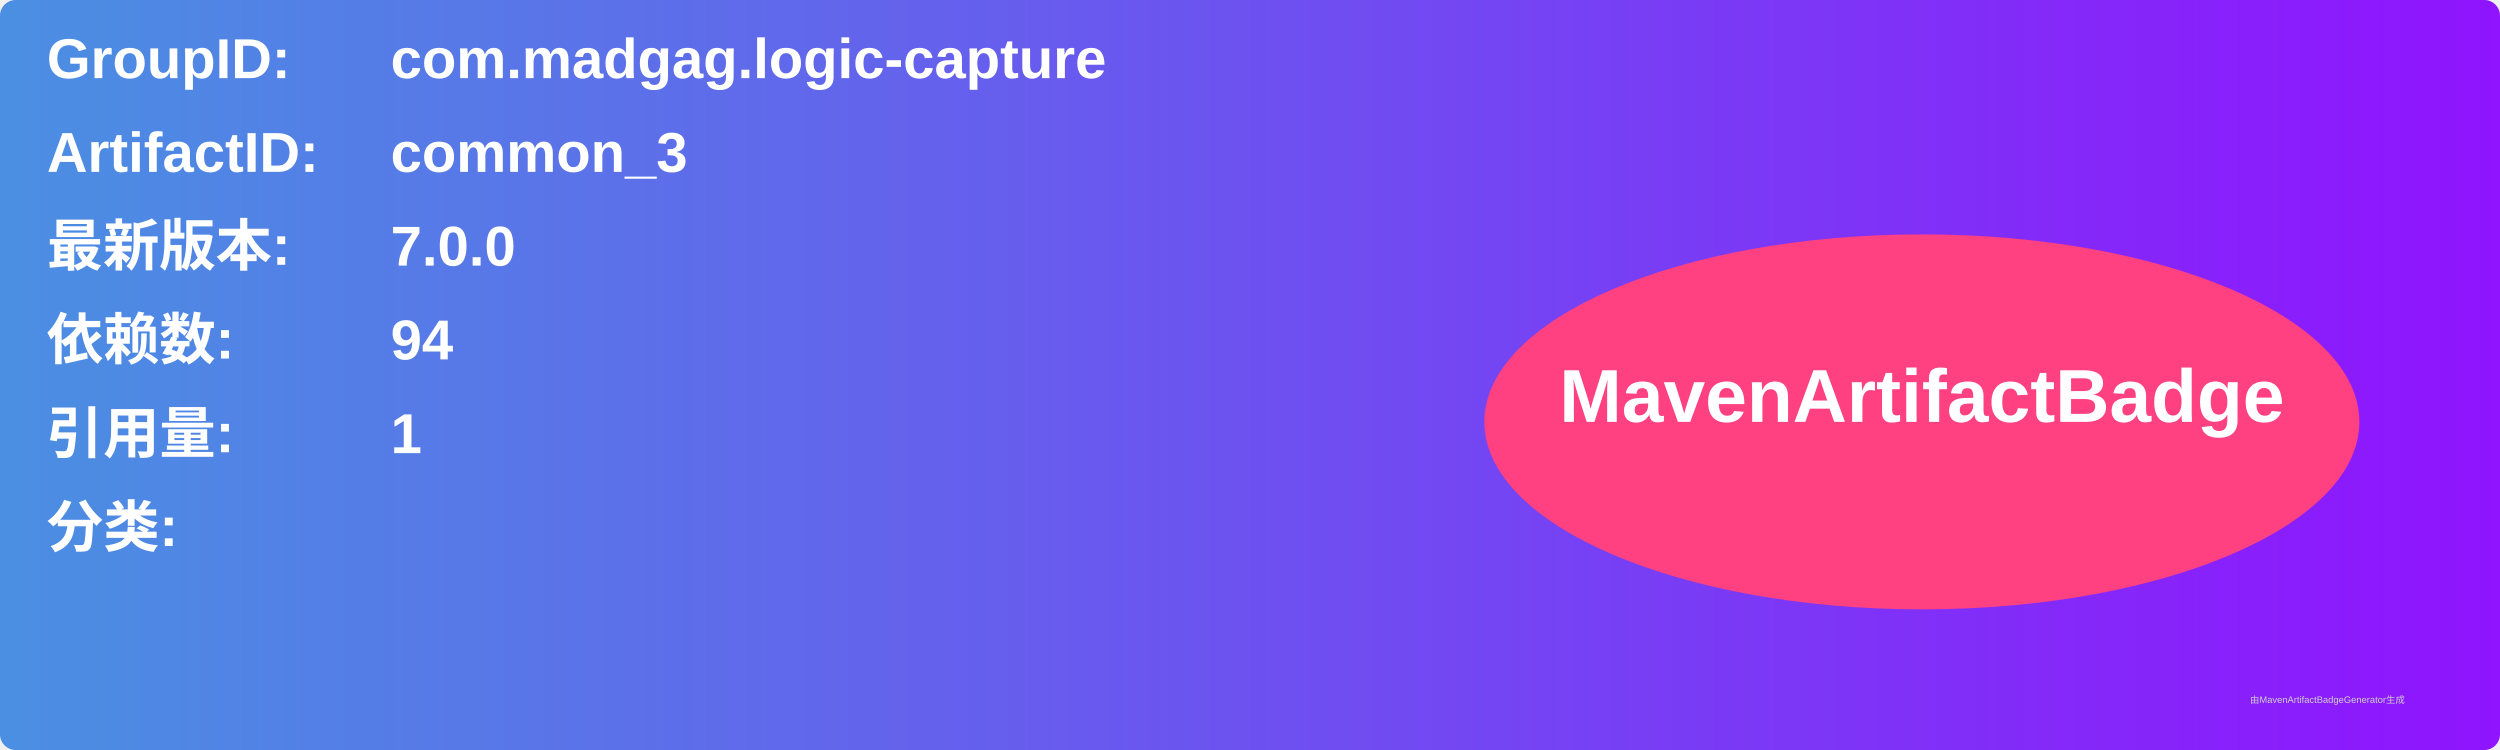
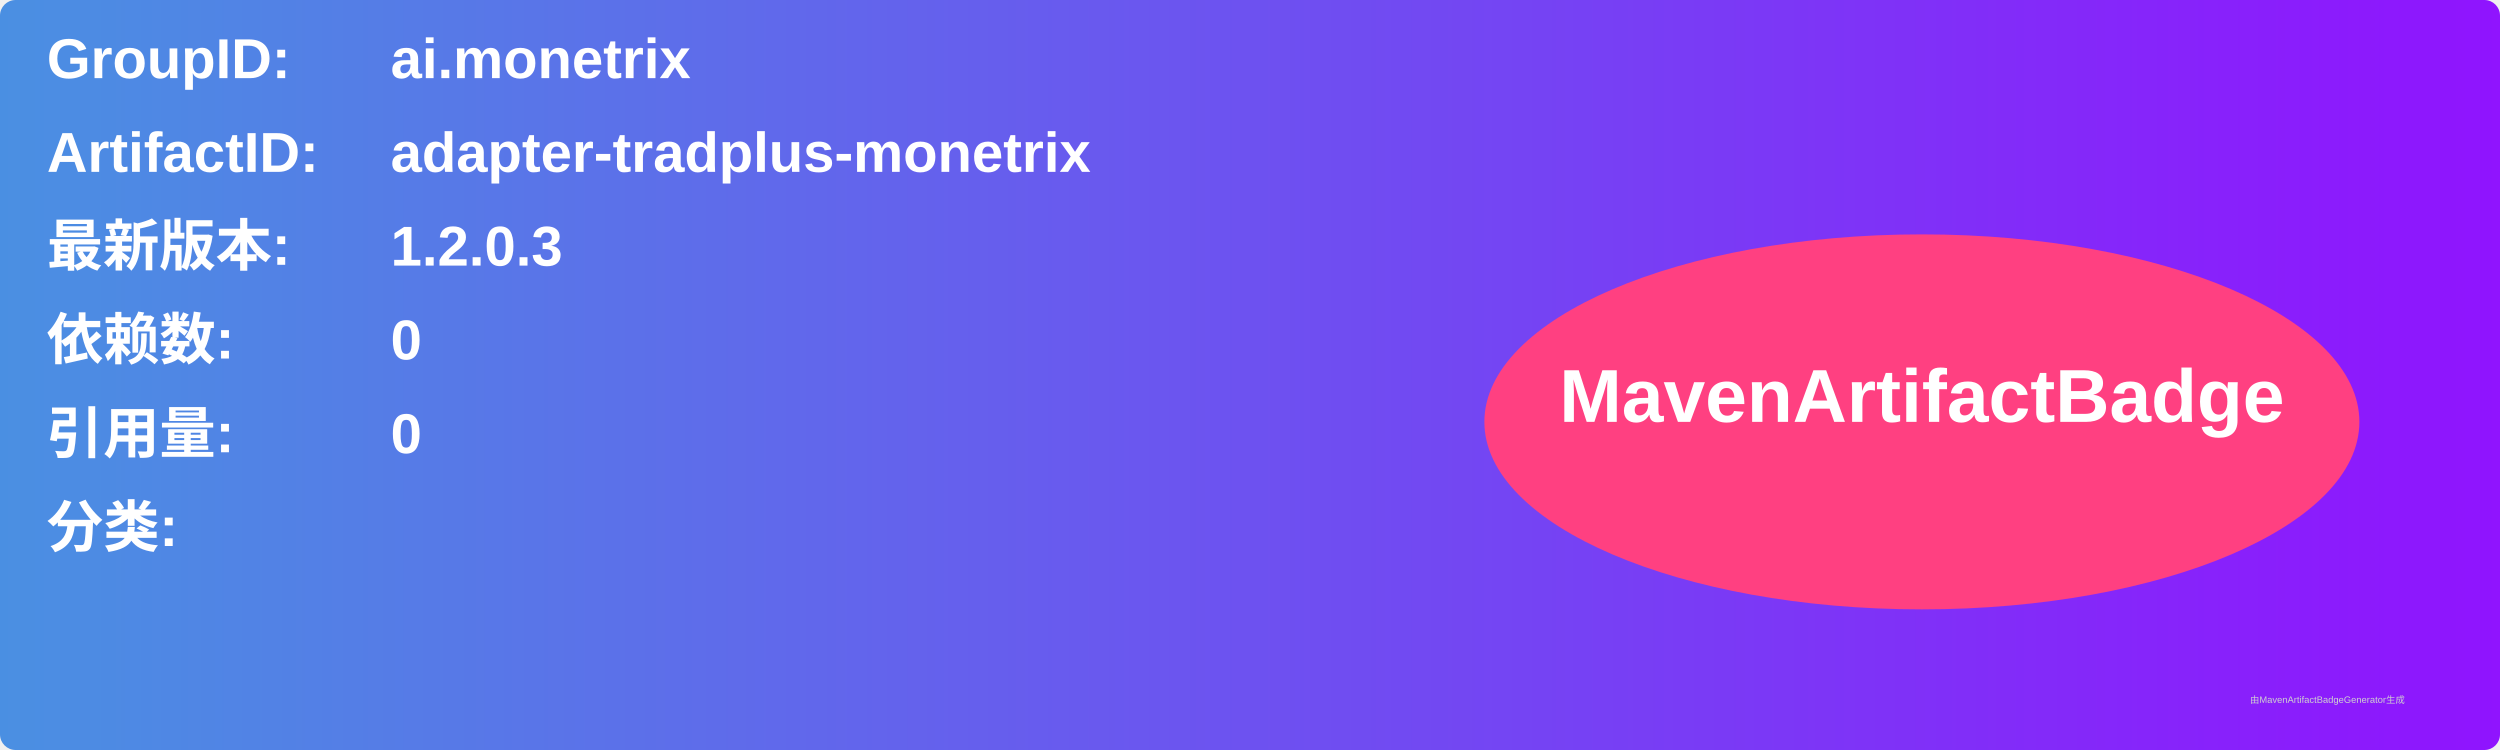
<svg xmlns="http://www.w3.org/2000/svg" width="800" height="240" viewBox="0 0 800 240">
  <linearGradient id="grad" x1="0%" y1="0%" x2="100%" y2="0%">
    <stop offset="0%" stop-color="#4a90e2" />
    <stop offset="100%" stop-color="#9013fe" />
  </linearGradient>
  <rect width="100%" height="100%" rx="5" ry="5" fill="url(#grad)" />
  <g transform="translate(15, 15)">
    <text x="0" y="10" font-family="Arial" font-size="18" fill="white" font-weight="bold" width="260">GroupID:</text>
-     <text x="110" y="10" font-family="Arial" font-size="18" fill="white" font-weight="bold" width="460">com.madgag.logic-capture</text>
+     <text x="110" y="10" font-family="Arial" font-size="18" fill="white" font-weight="bold" width="460">ai.monetrix</text>
    <text x="0" y="40" font-family="Arial" font-size="18" fill="white" font-weight="bold" width="260">ArtifactID:</text>
-     <text x="110" y="40" font-family="Arial" font-size="18" fill="white" font-weight="bold" width="460">common_3</text>
+     <text x="110" y="40" font-family="Arial" font-size="18" fill="white" font-weight="bold" width="460">adapter-tradplus-monetrix</text>
    <text x="0" y="70" font-family="Arial" font-size="18" fill="white" font-weight="bold">最新版本:</text>
    <text x="110" y="70" font-family="Arial" font-size="18" fill="white" font-weight="bold">
-       <tspan font-weight="bold">7.0.0</tspan>
+       <tspan font-weight="bold">1.2.0.3</tspan>
    </text>
    <text x="0" y="100" font-family="Arial" font-size="18" fill="white" font-weight="bold">依赖数: </text>
    <text x="110" y="100" font-family="Arial" font-size="18" fill="white">
-       <tspan font-weight="bold">94</tspan>
+       <tspan font-weight="bold">0</tspan>
    </text>
    <text x="0" y="130" font-family="Arial" font-size="18" fill="white" font-weight="bold">引用量: </text>
    <text x="110" y="130" font-family="Arial" font-size="18" fill="white">
-       <tspan font-weight="bold">1</tspan>
+       <tspan font-weight="bold">0</tspan>
    </text>
    <text x="0" y="160" font-family="Arial" font-size="18" fill="white" font-weight="bold">分类:</text>
    <text x="10" y="190" font-family="Arial" font-size="10" fill="white">
      <tspan font-weight="bold" />
    </text>
    <ellipse cx="600" cy="120" rx="140" ry="60" fill="#ff4081" />
    <text x="600" y="120" text-anchor="middle" font-family="Arial" font-size="24" fill="white" font-weight="bold">MavenArtifactBadge</text>
  </g>
  <text x="720" y="225" font-family="Arial" font-size="3" fill="#d0d0d0">由MavenArtifactBadgeGenerator生成</text>
</svg>
